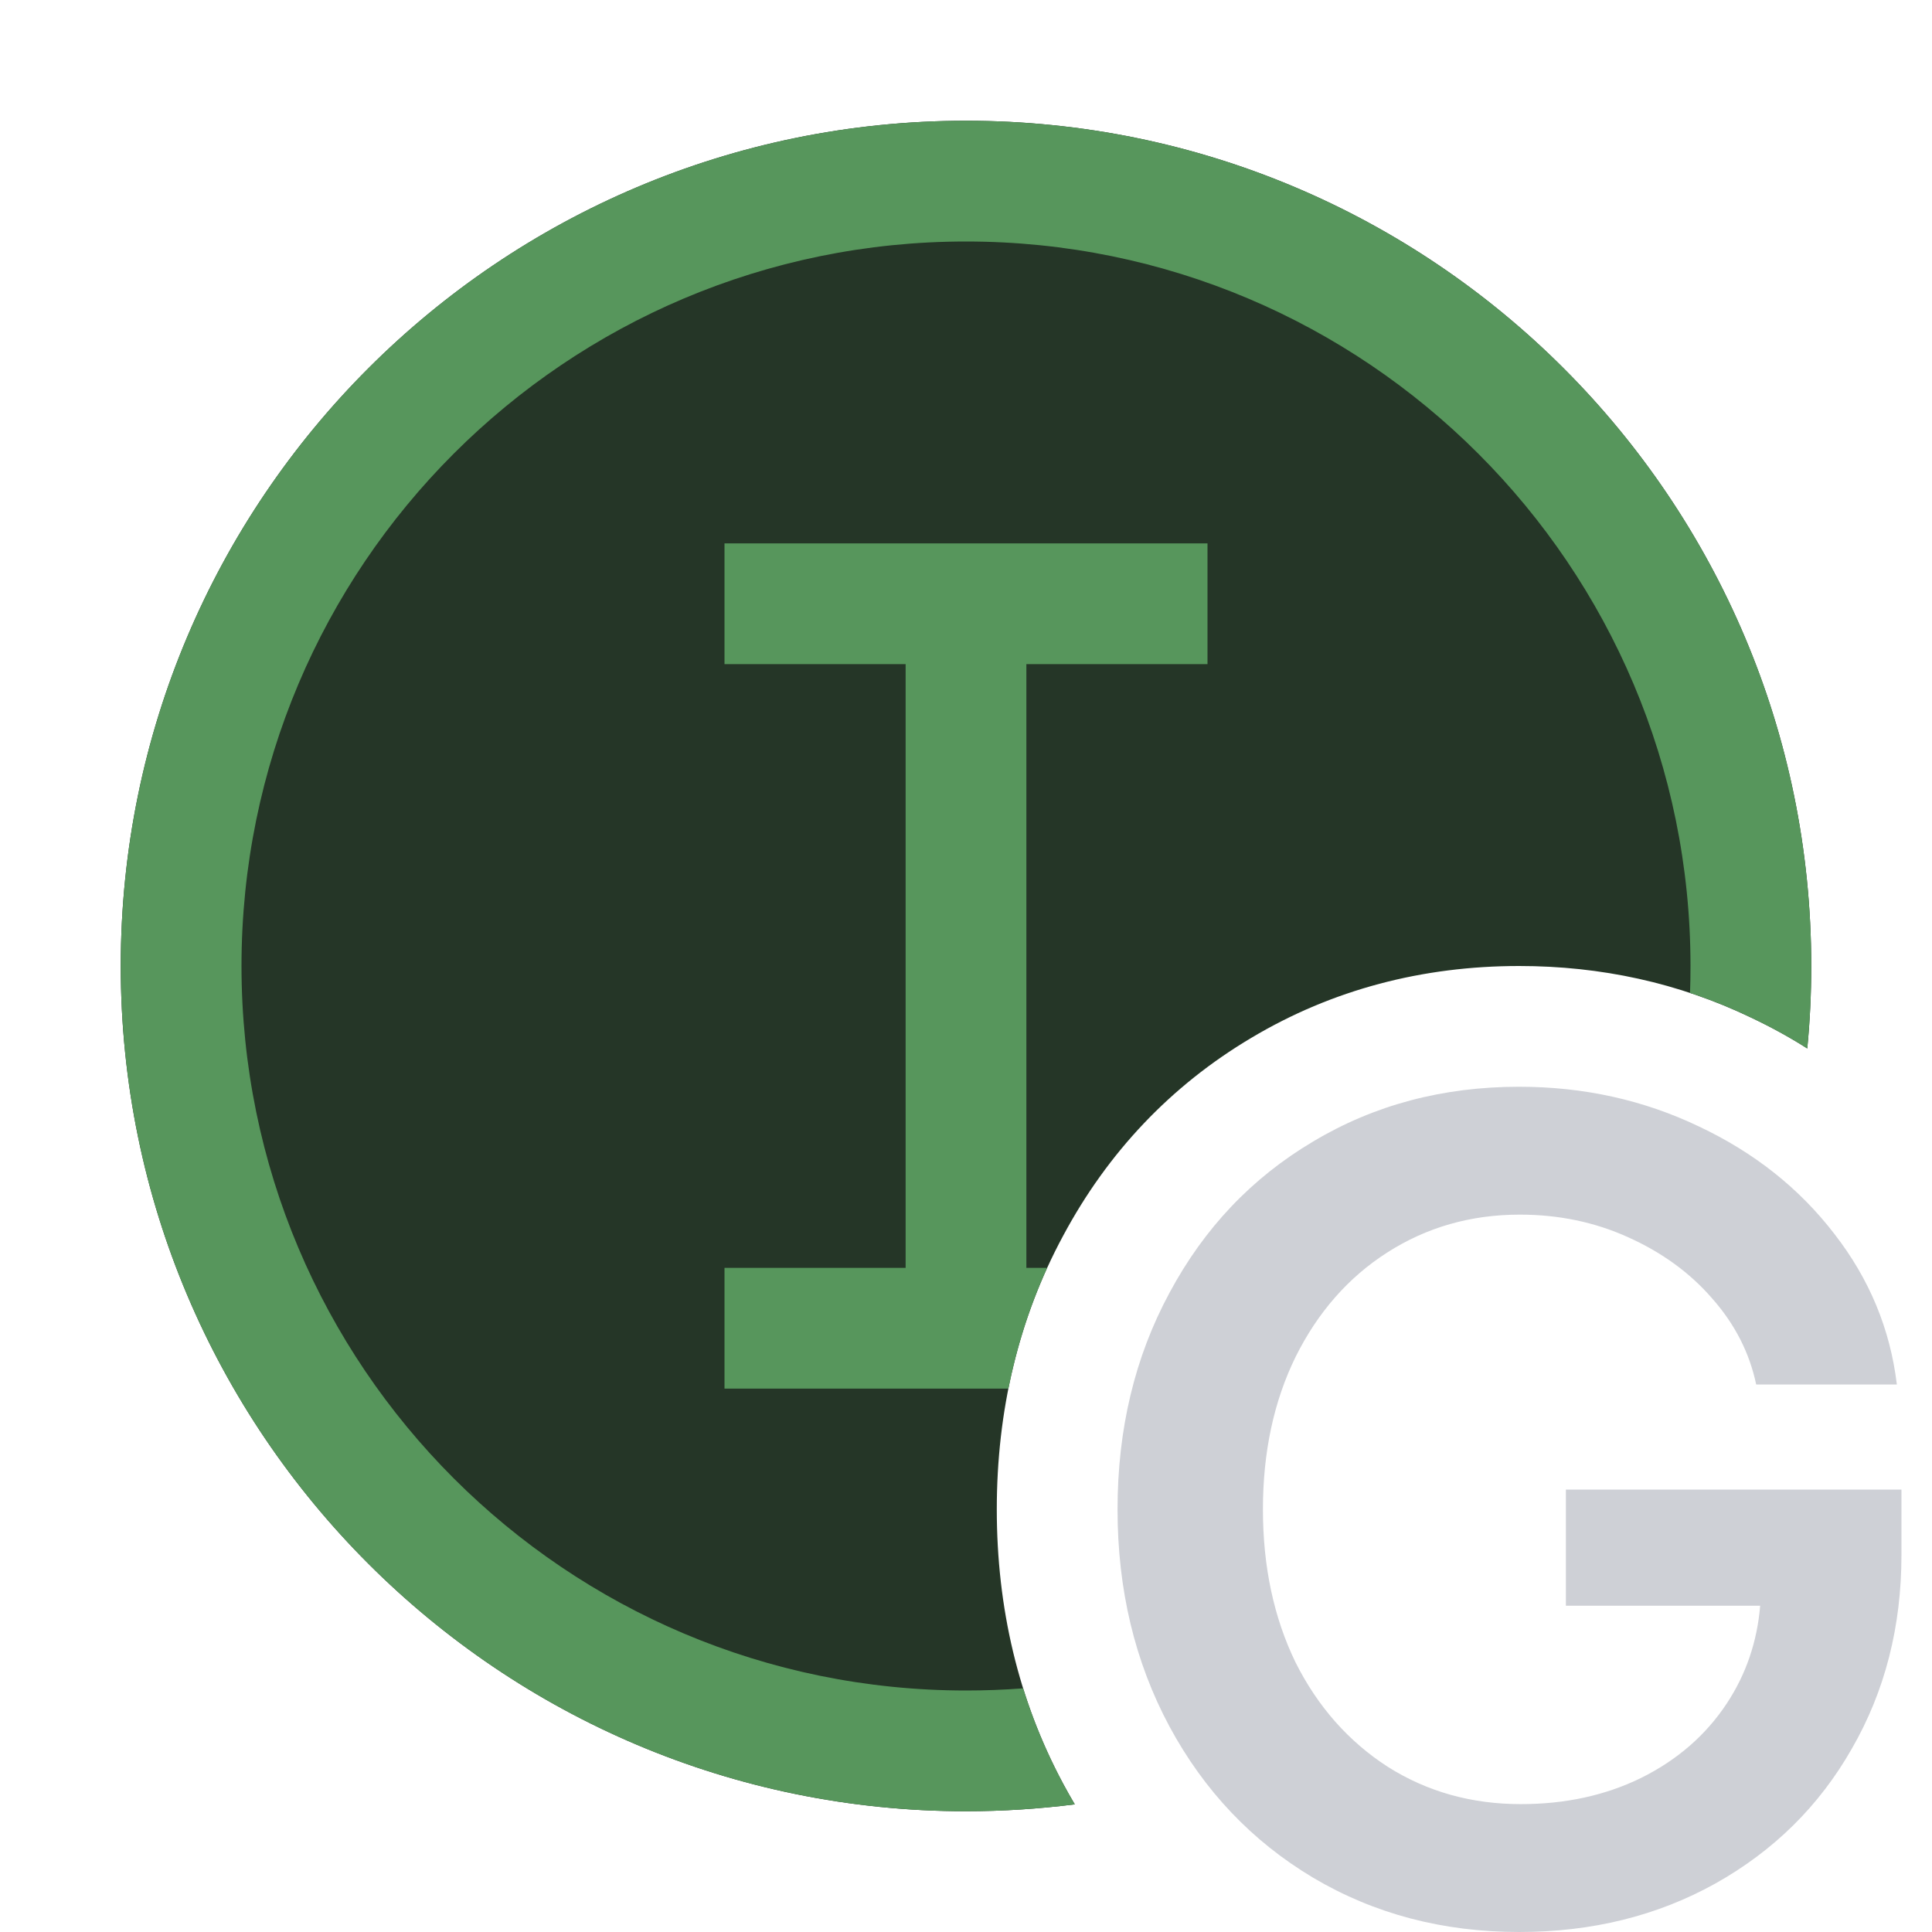
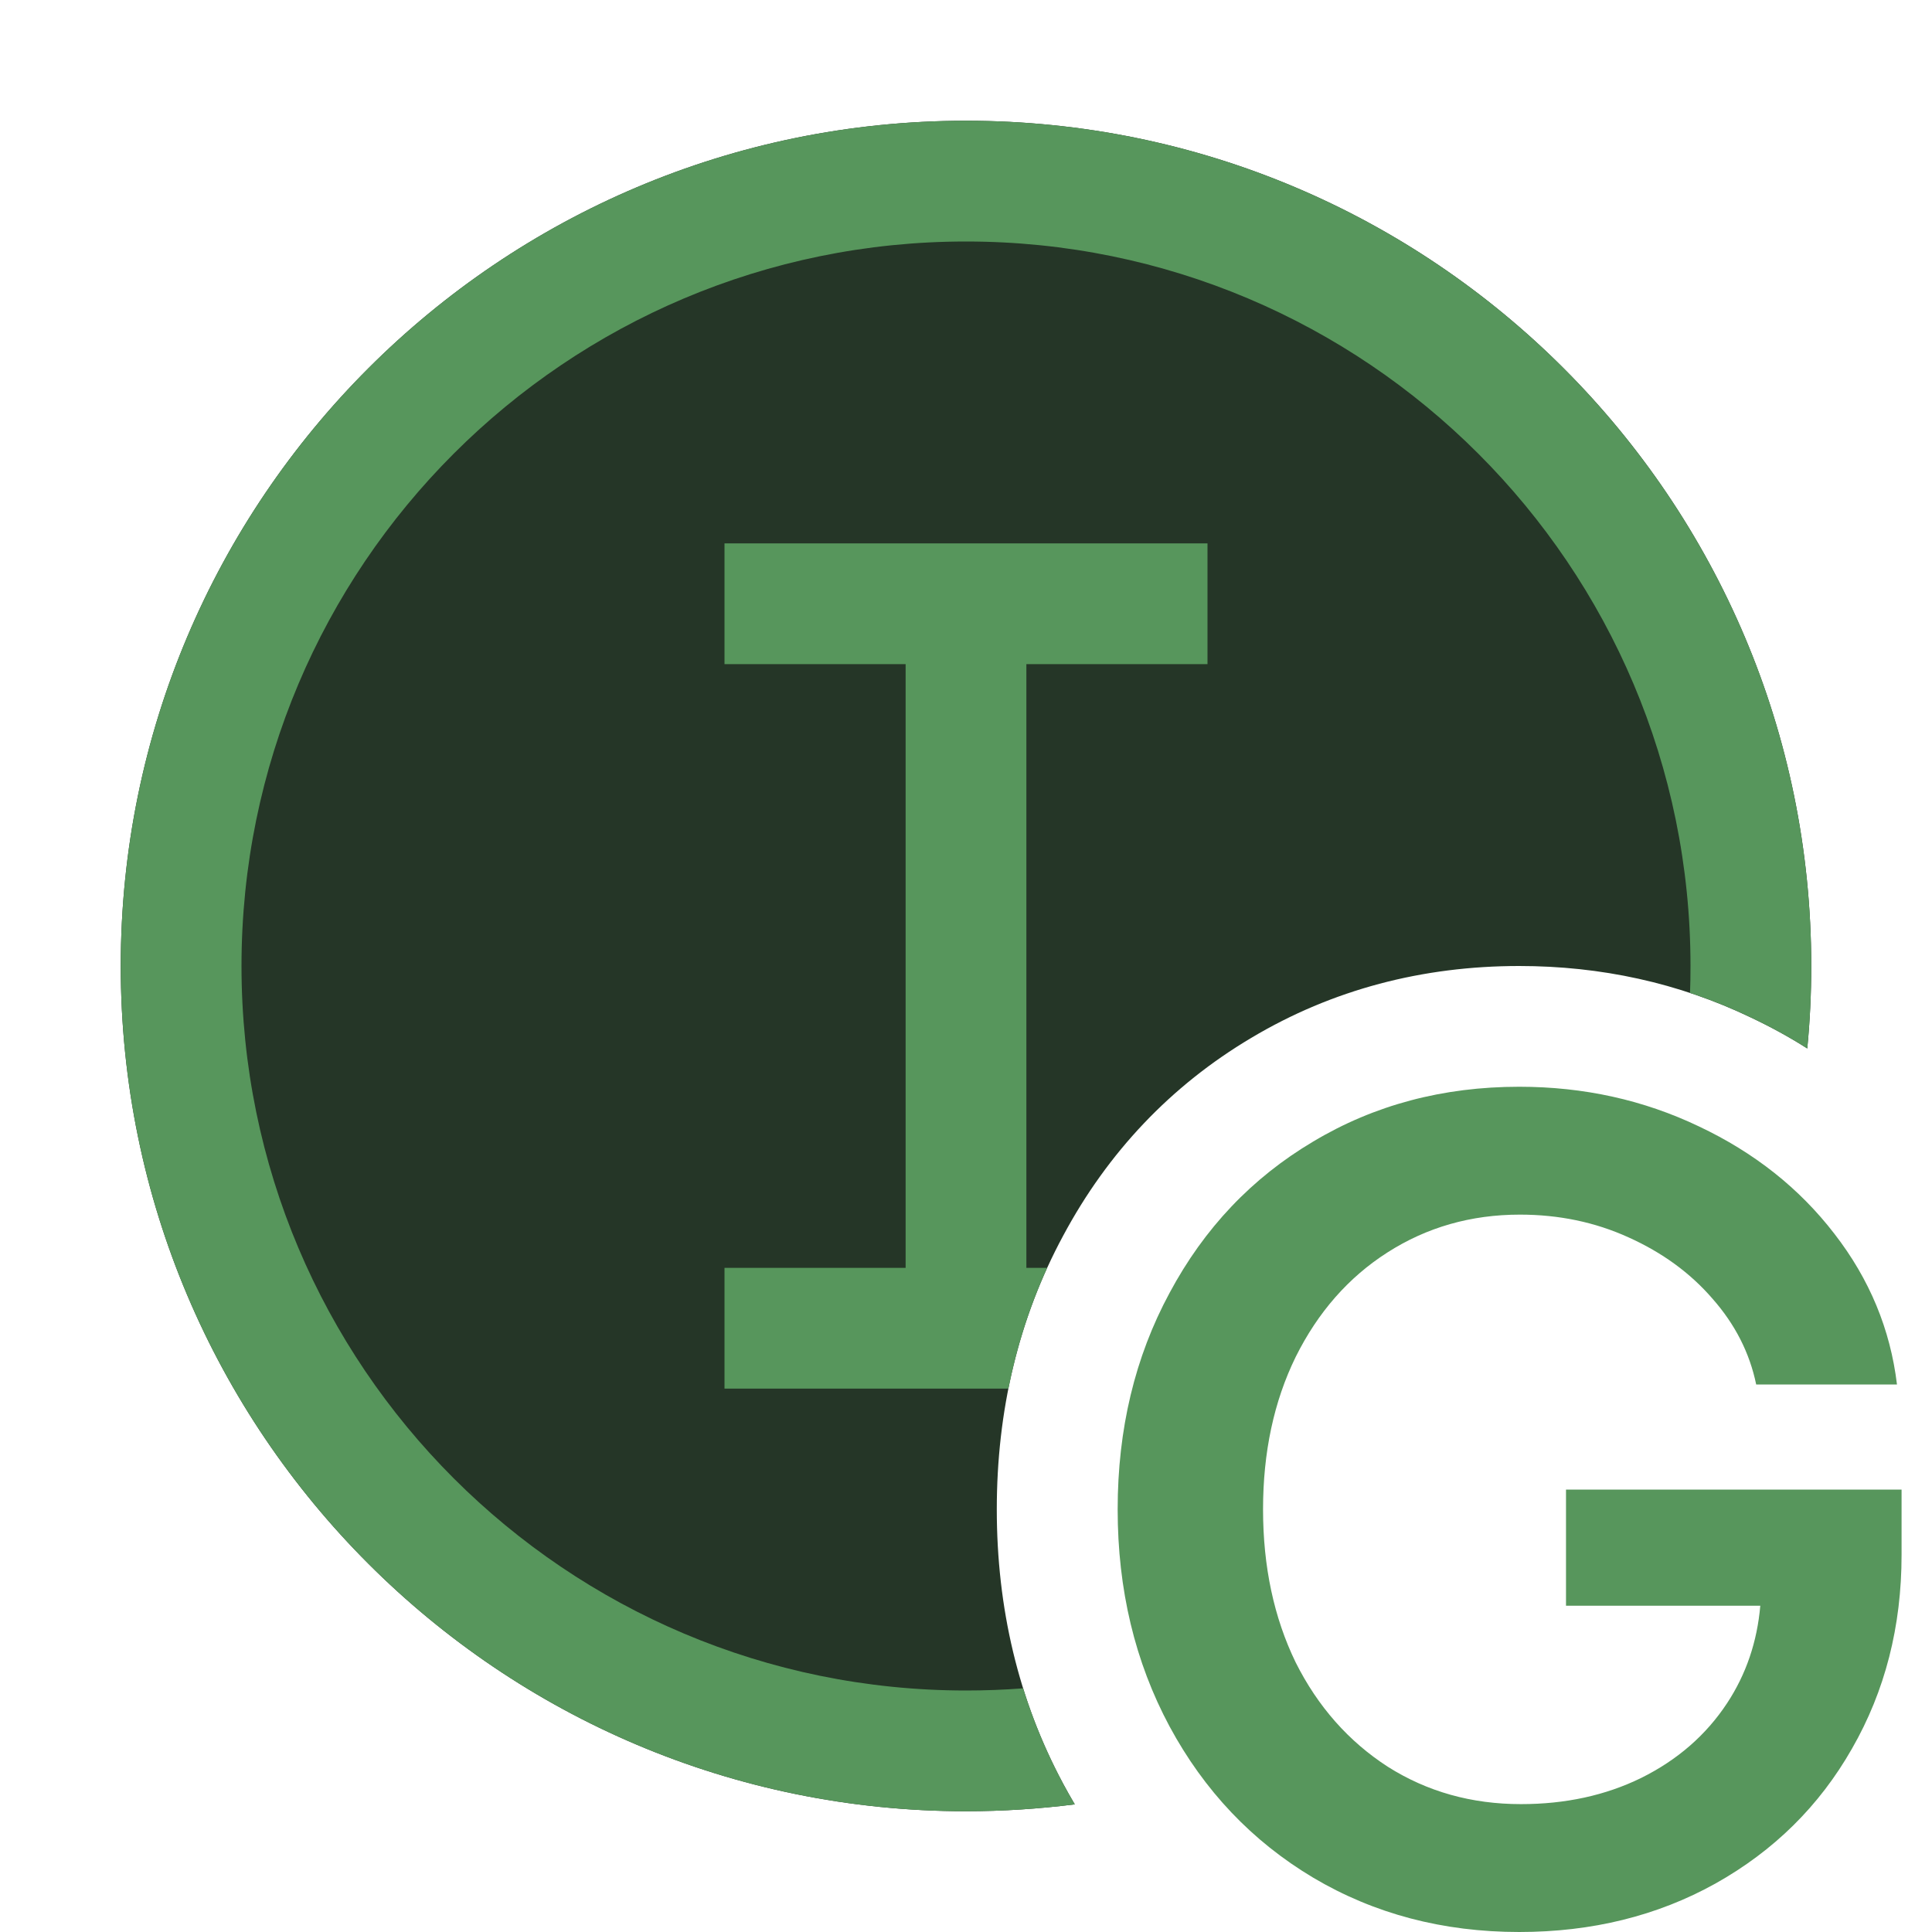
<svg xmlns="http://www.w3.org/2000/svg" width="16" height="16" viewBox="0 0 16 16" fill="none">
-   <path d="M10.874 15.55C11.38 15.85 11.949 16 12.581 16C13.184 16 13.725 15.866 14.205 15.599C14.689 15.328 15.066 14.956 15.336 14.482C15.611 14.005 15.747 13.47 15.747 12.877V12.336H12.968V13.298H14.577C14.552 13.596 14.46 13.865 14.302 14.105C14.128 14.369 13.891 14.575 13.591 14.724C13.295 14.869 12.963 14.941 12.595 14.941C12.186 14.941 11.819 14.838 11.493 14.632C11.168 14.422 10.913 14.134 10.729 13.767C10.549 13.396 10.459 12.974 10.459 12.5C10.459 12.026 10.549 11.606 10.729 11.238C10.913 10.868 11.166 10.579 11.488 10.373C11.814 10.164 12.18 10.059 12.586 10.059C12.908 10.059 13.208 10.121 13.485 10.247C13.765 10.373 13.997 10.542 14.181 10.755C14.368 10.967 14.489 11.204 14.544 11.466H15.709C15.654 11.008 15.482 10.592 15.191 10.218C14.901 9.841 14.528 9.545 14.07 9.329C13.612 9.11 13.116 9 12.581 9C11.949 9 11.38 9.151 10.874 9.454C10.368 9.754 9.972 10.171 9.685 10.707C9.398 11.238 9.255 11.836 9.255 12.5C9.255 13.164 9.398 13.763 9.685 14.298C9.972 14.83 10.368 15.248 10.874 15.55Z" fill="#CED0D6" />
+   <path d="M10.875 15.55C11.381 15.85 11.95 16 12.582 16C13.184 16 13.726 15.866 14.206 15.599C14.69 15.328 15.067 14.956 15.337 14.482C15.611 14.005 15.748 13.47 15.748 12.877V12.336H12.969V13.298H14.578C14.552 13.596 14.461 13.865 14.303 14.105C14.129 14.369 13.892 14.575 13.592 14.724C13.296 14.869 12.964 14.941 12.596 14.941C12.187 14.941 11.82 14.838 11.494 14.632C11.169 14.422 10.914 14.134 10.73 13.767C10.55 13.396 10.46 12.974 10.46 12.5C10.46 12.026 10.55 11.606 10.73 11.238C10.914 10.868 11.167 10.579 11.489 10.373C11.815 10.164 12.181 10.059 12.587 10.059C12.909 10.059 13.209 10.121 13.486 10.247C13.766 10.373 13.998 10.542 14.182 10.755C14.369 10.967 14.49 11.204 14.544 11.466H15.71C15.655 11.008 15.482 10.592 15.192 10.218C14.902 9.841 14.528 9.545 14.071 9.329C13.613 9.11 13.117 9 12.582 9C11.95 9 11.381 9.151 10.875 9.454C10.369 9.754 9.973 10.171 9.686 10.707C9.399 11.238 9.256 11.836 9.256 12.5C9.256 13.164 9.399 13.763 9.686 14.298C9.973 14.83 10.369 15.248 10.875 15.55Z" fill="#57965C" />
  <path d="M14.967 8.683C14.989 8.458 15 8.23 15 8C15 4.134 11.866 1 8 1C4.134 1 1 4.134 1 8C1 11.866 4.134 15 8 15C8.305 15 8.606 14.98 8.901 14.943C8.868 14.887 8.836 14.831 8.805 14.773L8.804 14.771C8.432 14.077 8.255 13.313 8.255 12.5C8.255 11.688 8.432 10.924 8.805 10.233C9.174 9.544 9.696 8.991 10.363 8.595C11.035 8.194 11.783 8 12.581 8C13.256 8 13.9 8.139 14.499 8.426C14.662 8.503 14.818 8.588 14.967 8.683Z" fill="#253627" />
  <path d="M14.967 8.683C14.989 8.458 15 8.23 15 8C15 4.134 11.866 1 8 1C4.134 1 1 4.134 1 8C1 11.866 4.134 15 8 15C8.305 15 8.606 14.98 8.901 14.943C8.868 14.887 8.836 14.831 8.805 14.773L8.804 14.771C8.668 14.517 8.558 14.254 8.473 13.982C8.317 13.994 8.159 14 8 14C4.686 14 2 11.314 2 8C2 4.686 4.686 2 8 2C11.314 2 14 4.686 14 8C14 8.075 13.999 8.149 13.996 8.223C14.167 8.279 14.335 8.347 14.499 8.426C14.662 8.503 14.818 8.588 14.967 8.683Z" fill="#57965C" />
  <path d="M8.351 11.5H6V10.5H7.5V5.5H6V4.5H10V5.5H8.5V10.5H8.672C8.526 10.82 8.42 11.154 8.351 11.5Z" fill="#57965C" />
</svg>
